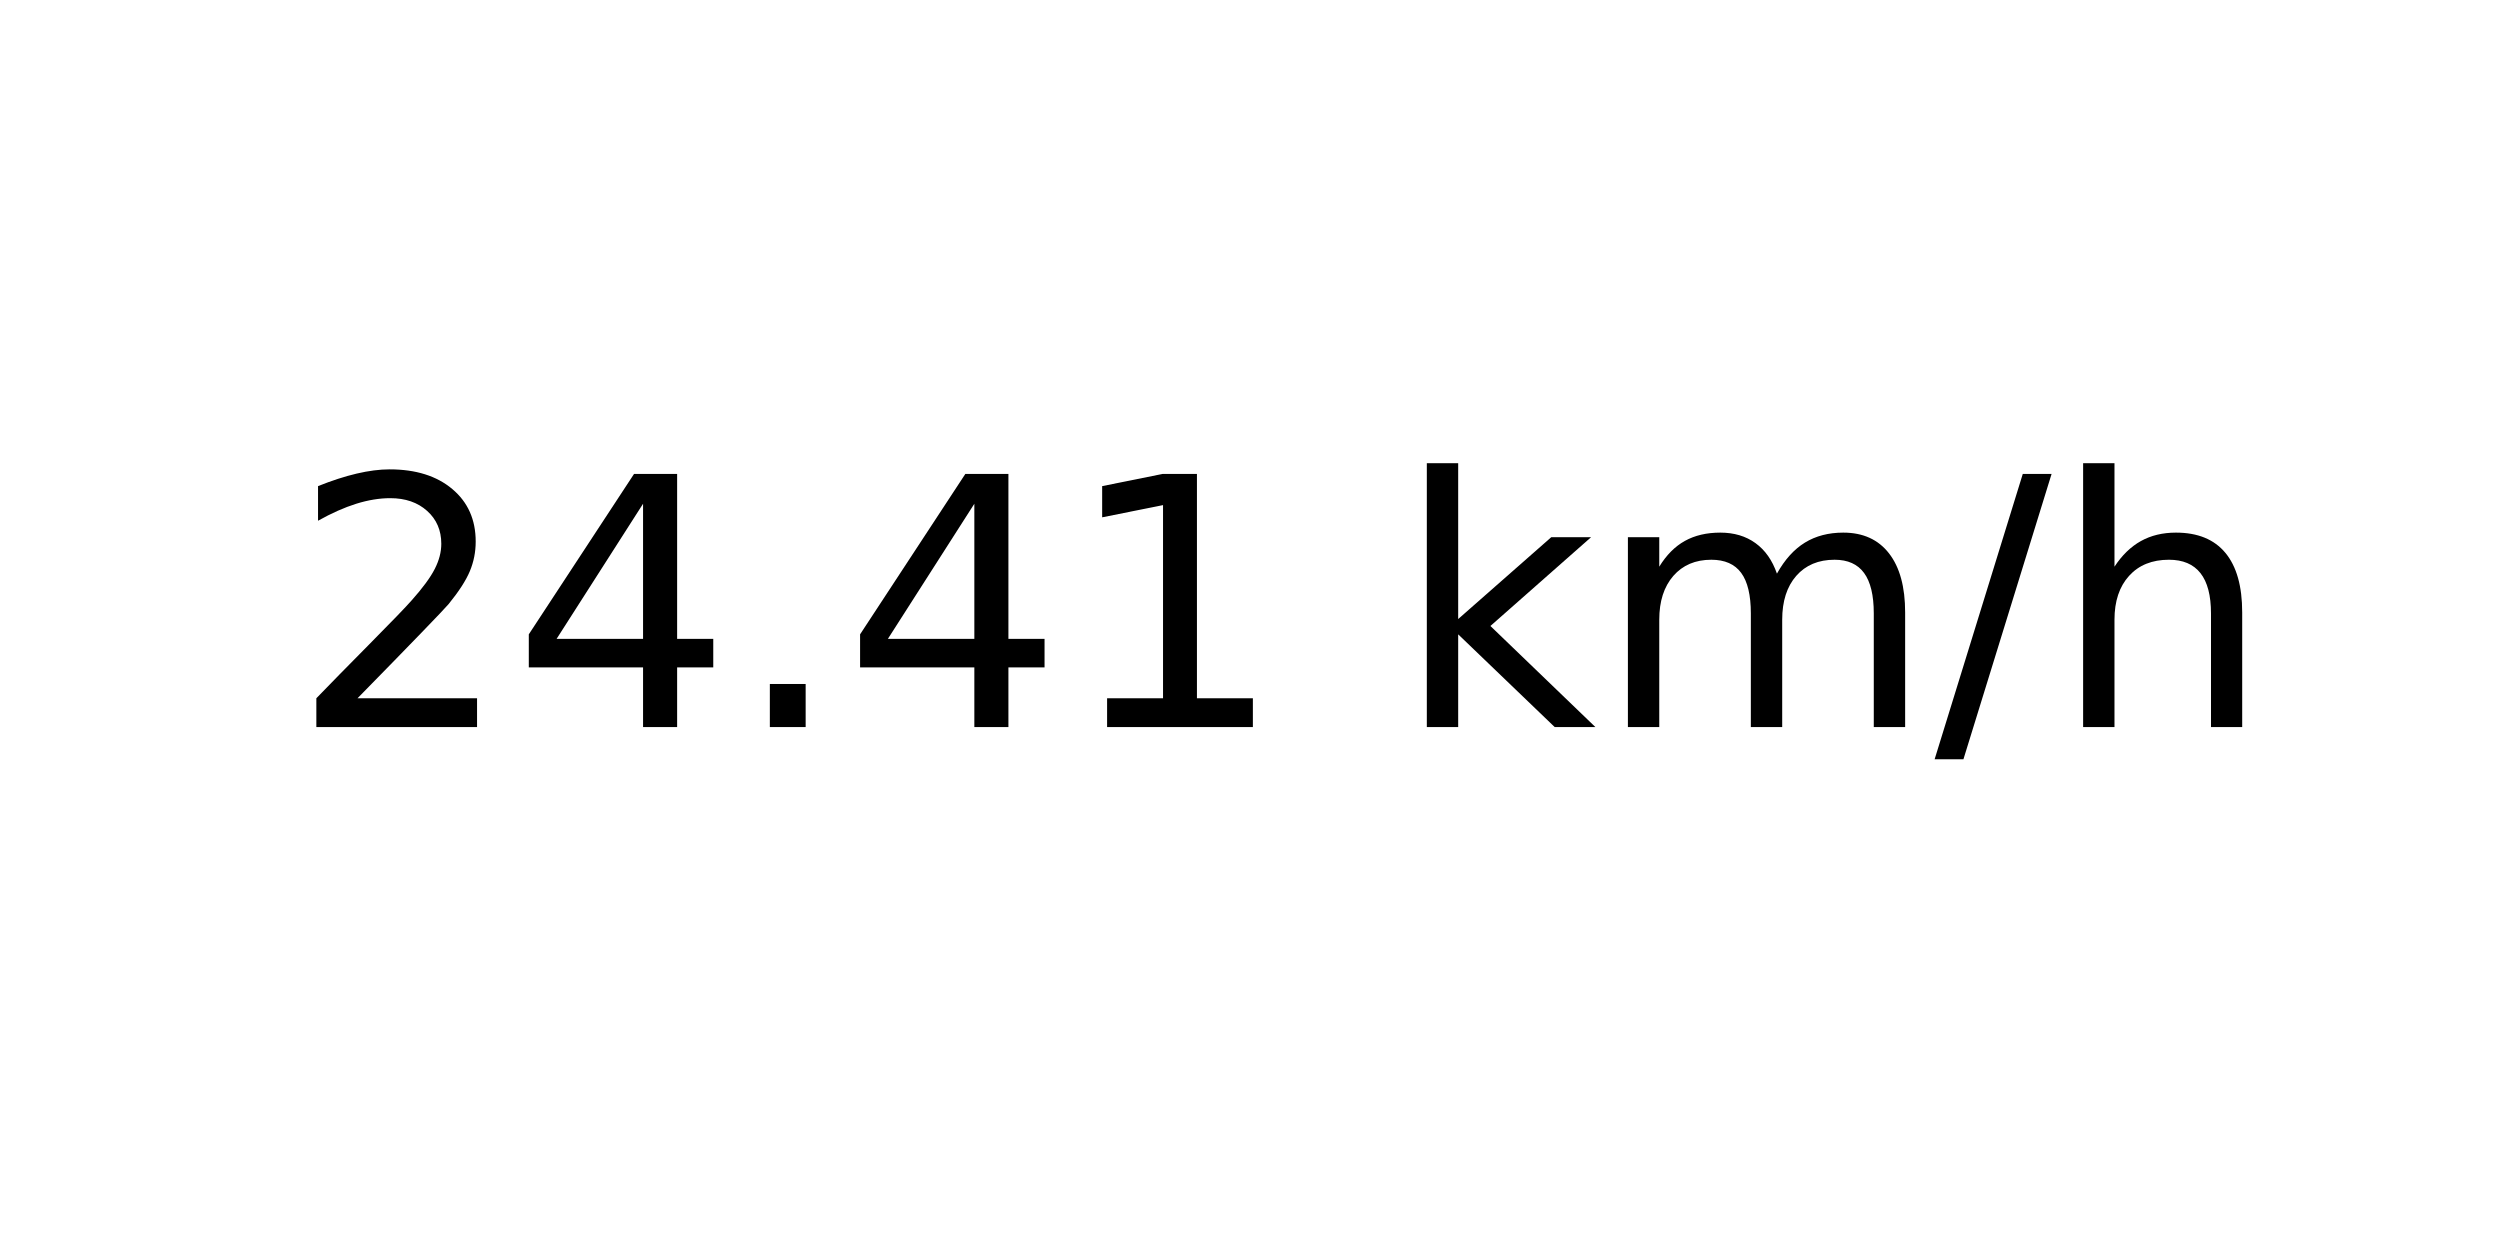
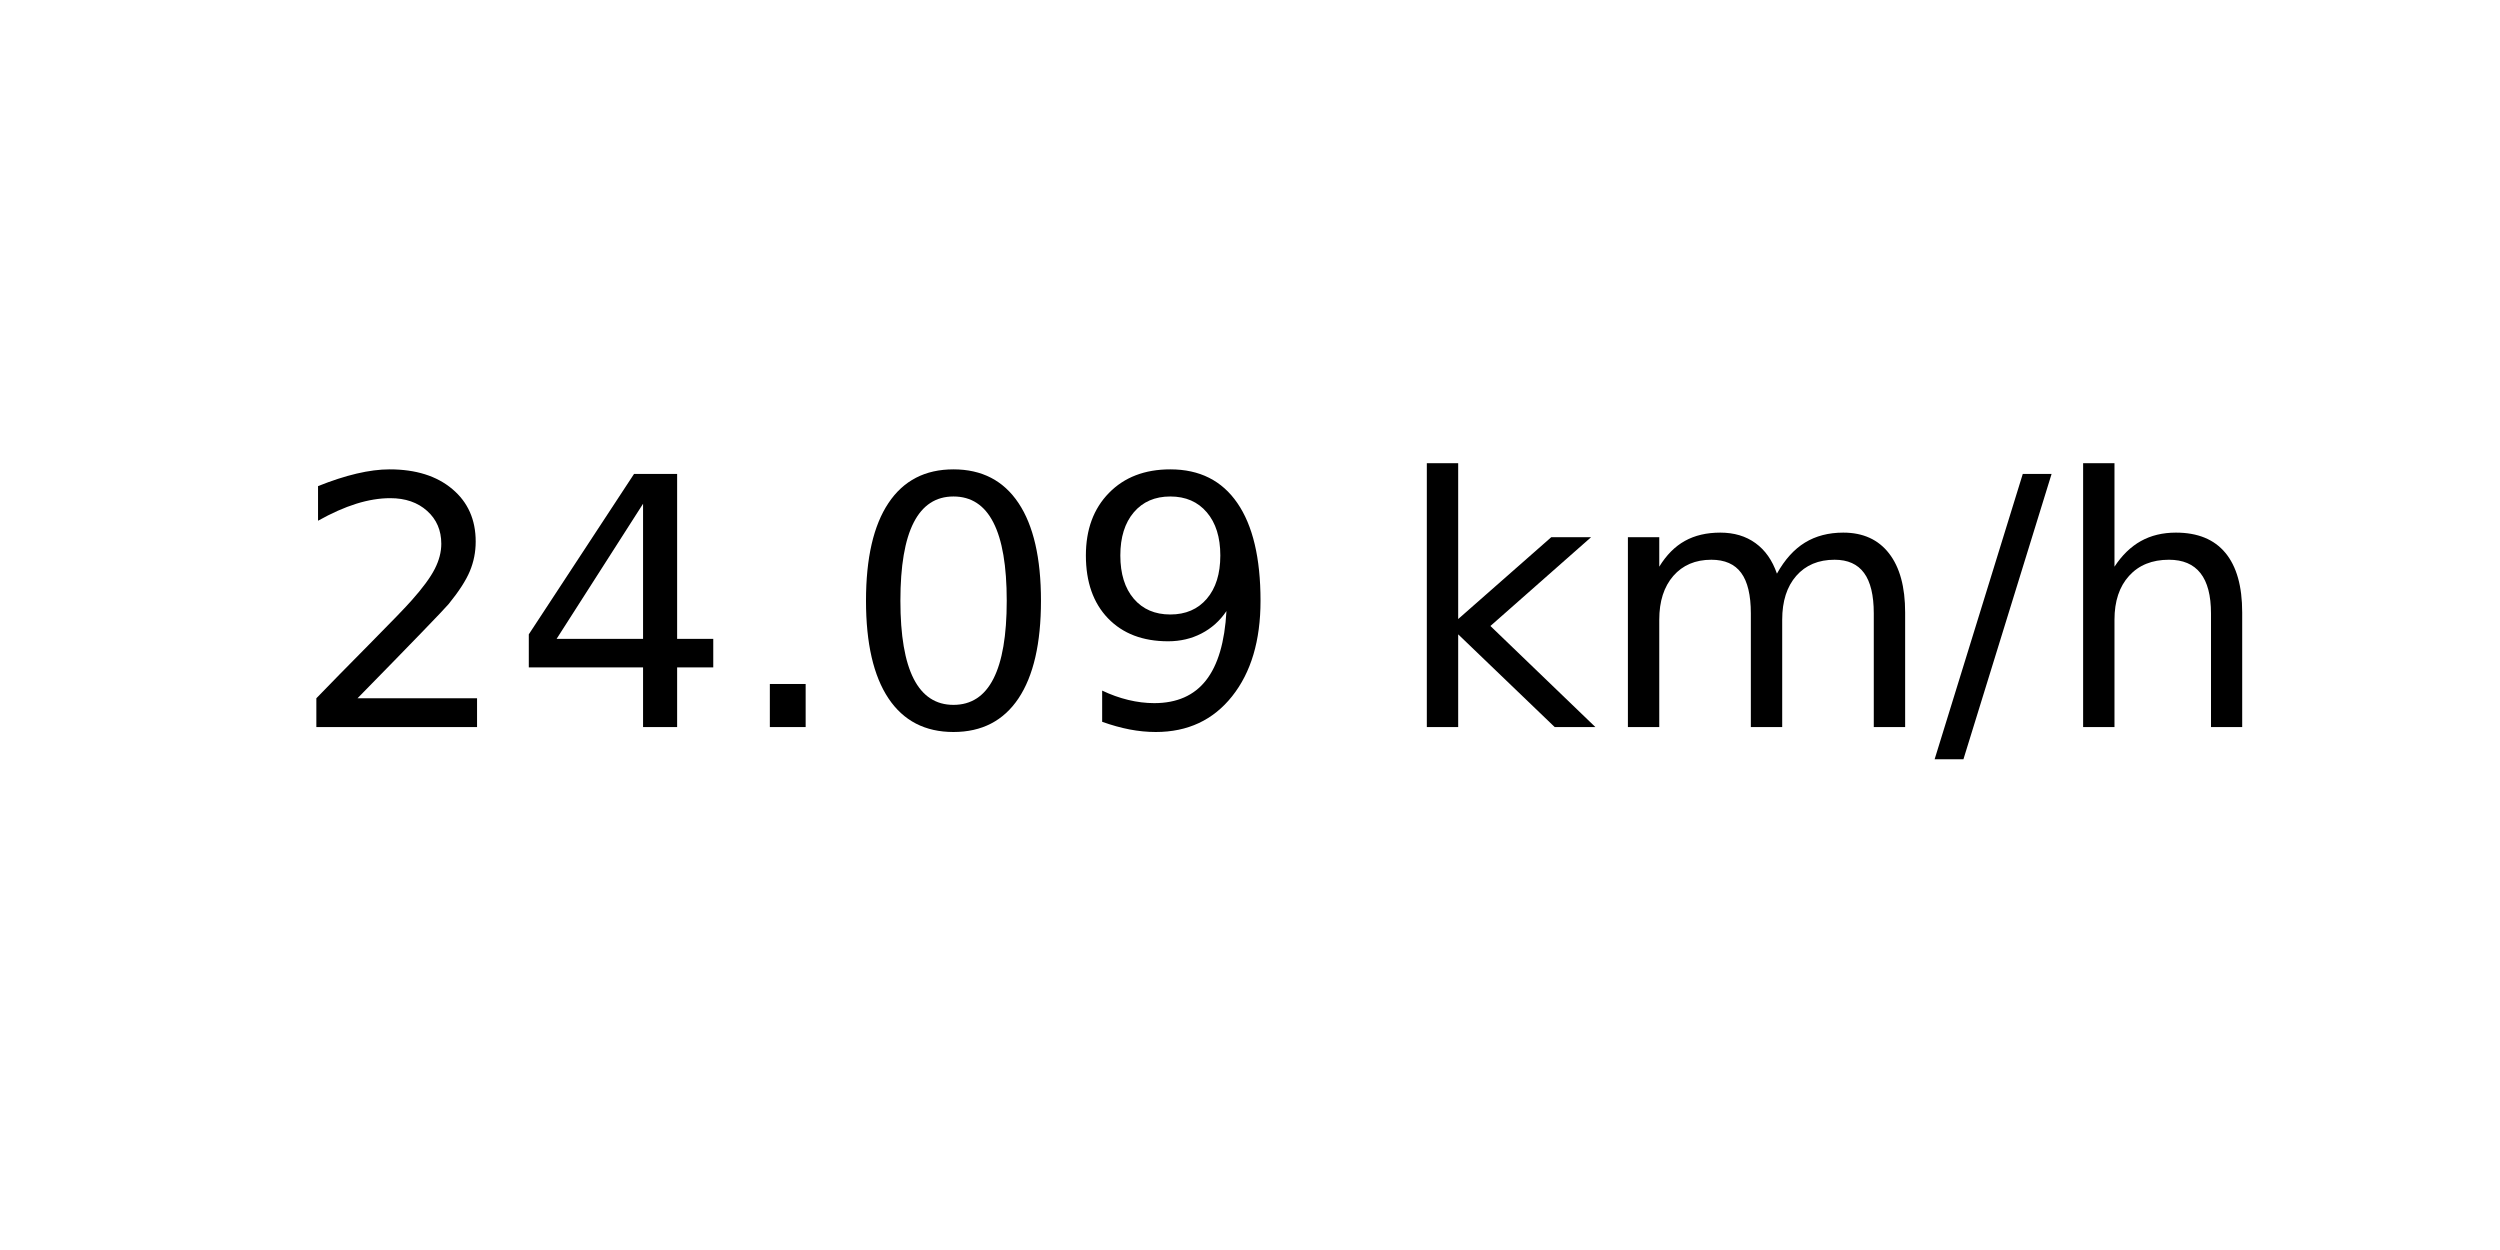
<svg xmlns="http://www.w3.org/2000/svg" xmlns:xlink="http://www.w3.org/1999/xlink" width="72pt" height="36pt" viewBox="0 0 72 36" version="1.1">
  <defs>
    <style type="text/css">*{stroke-linejoin: round; stroke-linecap: butt}</style>
  </defs>
  <g id="figure_1">
    <g id="axes_1">
      <g id="text_1">
        <g transform="translate(8.378125 20.93937) scale(0.1 -0.1)">
          <defs>
            <path id="DejaVuSans-32" d="M 1228 531  L 3431 531  L 3431 0  L 469 0  L 469 531  Q 828 903 1448 1529  Q 2069 2156 2228 2338  Q 2531 2678 2651 2914  Q 2772 3150 2772 3378  Q 2772 3750 2511 3984  Q 2250 4219 1831 4219  Q 1534 4219 1204 4116  Q 875 4013 500 3803  L 500 4441  Q 881 4594 1212 4672  Q 1544 4750 1819 4750  Q 2544 4750 2975 4387  Q 3406 4025 3406 3419  Q 3406 3131 3298 2873  Q 3191 2616 2906 2266  Q 2828 2175 2409 1742  Q 1991 1309 1228 531  z " transform="scale(0.015625)" />
            <path id="DejaVuSans-34" d="M 2419 4116  L 825 1625  L 2419 1625  L 2419 4116  z M 2253 4666  L 3047 4666  L 3047 1625  L 3713 1625  L 3713 1100  L 3047 1100  L 3047 0  L 2419 0  L 2419 1100  L 313 1100  L 313 1709  L 2253 4666  z " transform="scale(0.015625)" />
            <path id="DejaVuSans-2e" d="M 684 794  L 1344 794  L 1344 0  L 684 0  L 684 794  z " transform="scale(0.015625)" />
-             <path id="DejaVuSans-31" d="M 794 531  L 1825 531  L 1825 4091  L 703 3866  L 703 4441  L 1819 4666  L 2450 4666  L 2450 531  L 3481 531  L 3481 0  L 794 0  L 794 531  z " transform="scale(0.015625)" />
+             <path id="DejaVuSans-30" d="M 2034 4250  Q 1547 4250 1301 3770  Q 1056 3291 1056 2328  Q 1056 1369 1301 889  Q 1547 409 2034 409  Q 2525 409 2770 889  Q 3016 1369 3016 2328  Q 3016 3291 2770 3770  Q 2525 4250 2034 4250  z M 2034 4750  Q 2819 4750 3233 4129  Q 3647 3509 3647 2328  Q 3647 1150 3233 529  Q 2819 -91 2034 -91  Q 1250 -91 836 529  Q 422 1150 422 2328  Q 422 3509 836 4129  Q 1250 4750 2034 4750  z " transform="scale(0.015625)" />
+             <path id="DejaVuSans-39" d="M 703 97  L 703 672  Q 941 559 1184 500  Q 1428 441 1663 441  Q 2288 441 2617 861  Q 2947 1281 2994 2138  Q 2813 1869 2534 1725  Q 2256 1581 1919 1581  Q 1219 1581 811 2004  Q 403 2428 403 3163  Q 403 3881 828 4315  Q 1253 4750 1959 4750  Q 2769 4750 3195 4129  Q 3622 3509 3622 2328  Q 3622 1225 3098 567  Q 2575 -91 1691 -91  Q 1453 -91 1209 -44  Q 966 3 703 97  z M 1959 2075  Q 2384 2075 2632 2365  Q 2881 2656 2881 3163  Q 2881 3666 2632 3958  Q 2384 4250 1959 4250  Q 1534 4250 1286 3958  Q 1038 3666 1038 3163  Q 1038 2656 1286 2365  Q 1534 2075 1959 2075  z " transform="scale(0.015625)" />
            <path id="DejaVuSans-20" transform="scale(0.015625)" />
            <path id="DejaVuSans-6b" d="M 581 4863  L 1159 4863  L 1159 1991  L 2875 3500  L 3609 3500  L 1753 1863  L 3688 0  L 2938 0  L 1159 1709  L 1159 0  L 581 0  L 581 4863  z " transform="scale(0.015625)" />
            <path id="DejaVuSans-6d" d="M 3328 2828  Q 3544 3216 3844 3400  Q 4144 3584 4550 3584  Q 5097 3584 5394 3201  Q 5691 2819 5691 2113  L 5691 0  L 5113 0  L 5113 2094  Q 5113 2597 4934 2840  Q 4756 3084 4391 3084  Q 3944 3084 3684 2787  Q 3425 2491 3425 1978  L 3425 0  L 2847 0  L 2847 2094  Q 2847 2600 2669 2842  Q 2491 3084 2119 3084  Q 1678 3084 1418 2786  Q 1159 2488 1159 1978  L 1159 0  L 581 0  L 581 3500  L 1159 3500  L 1159 2956  Q 1356 3278 1631 3431  Q 1906 3584 2284 3584  Q 2666 3584 2933 3390  Q 3200 3197 3328 2828  z " transform="scale(0.015625)" />
            <path id="DejaVuSans-2f" d="M 1625 4666  L 2156 4666  L 531 -594  L 0 -594  L 1625 4666  z " transform="scale(0.015625)" />
            <path id="DejaVuSans-68" d="M 3513 2113  L 3513 0  L 2938 0  L 2938 2094  Q 2938 2591 2744 2837  Q 2550 3084 2163 3084  Q 1697 3084 1428 2787  Q 1159 2491 1159 1978  L 1159 0  L 581 0  L 581 4863  L 1159 4863  L 1159 2956  Q 1366 3272 1645 3428  Q 1925 3584 2291 3584  Q 2894 3584 3203 3211  Q 3513 2838 3513 2113  z " transform="scale(0.015625)" />
          </defs>
          <use xlink:href="#DejaVuSans-32" />
          <use xlink:href="#DejaVuSans-34" x="63.623" />
          <use xlink:href="#DejaVuSans-2e" x="127.246" />
-           <use xlink:href="#DejaVuSans-34" x="159.033" />
-           <use xlink:href="#DejaVuSans-31" x="222.656" />
+           <use xlink:href="#DejaVuSans-30" x="159.033" />
+           <use xlink:href="#DejaVuSans-39" x="222.656" />
          <use xlink:href="#DejaVuSans-20" x="286.279" />
          <use xlink:href="#DejaVuSans-6b" x="318.066" />
          <use xlink:href="#DejaVuSans-6d" x="375.977" />
          <use xlink:href="#DejaVuSans-2f" x="473.389" />
          <use xlink:href="#DejaVuSans-68" x="507.08" />
        </g>
      </g>
    </g>
  </g>
</svg>
